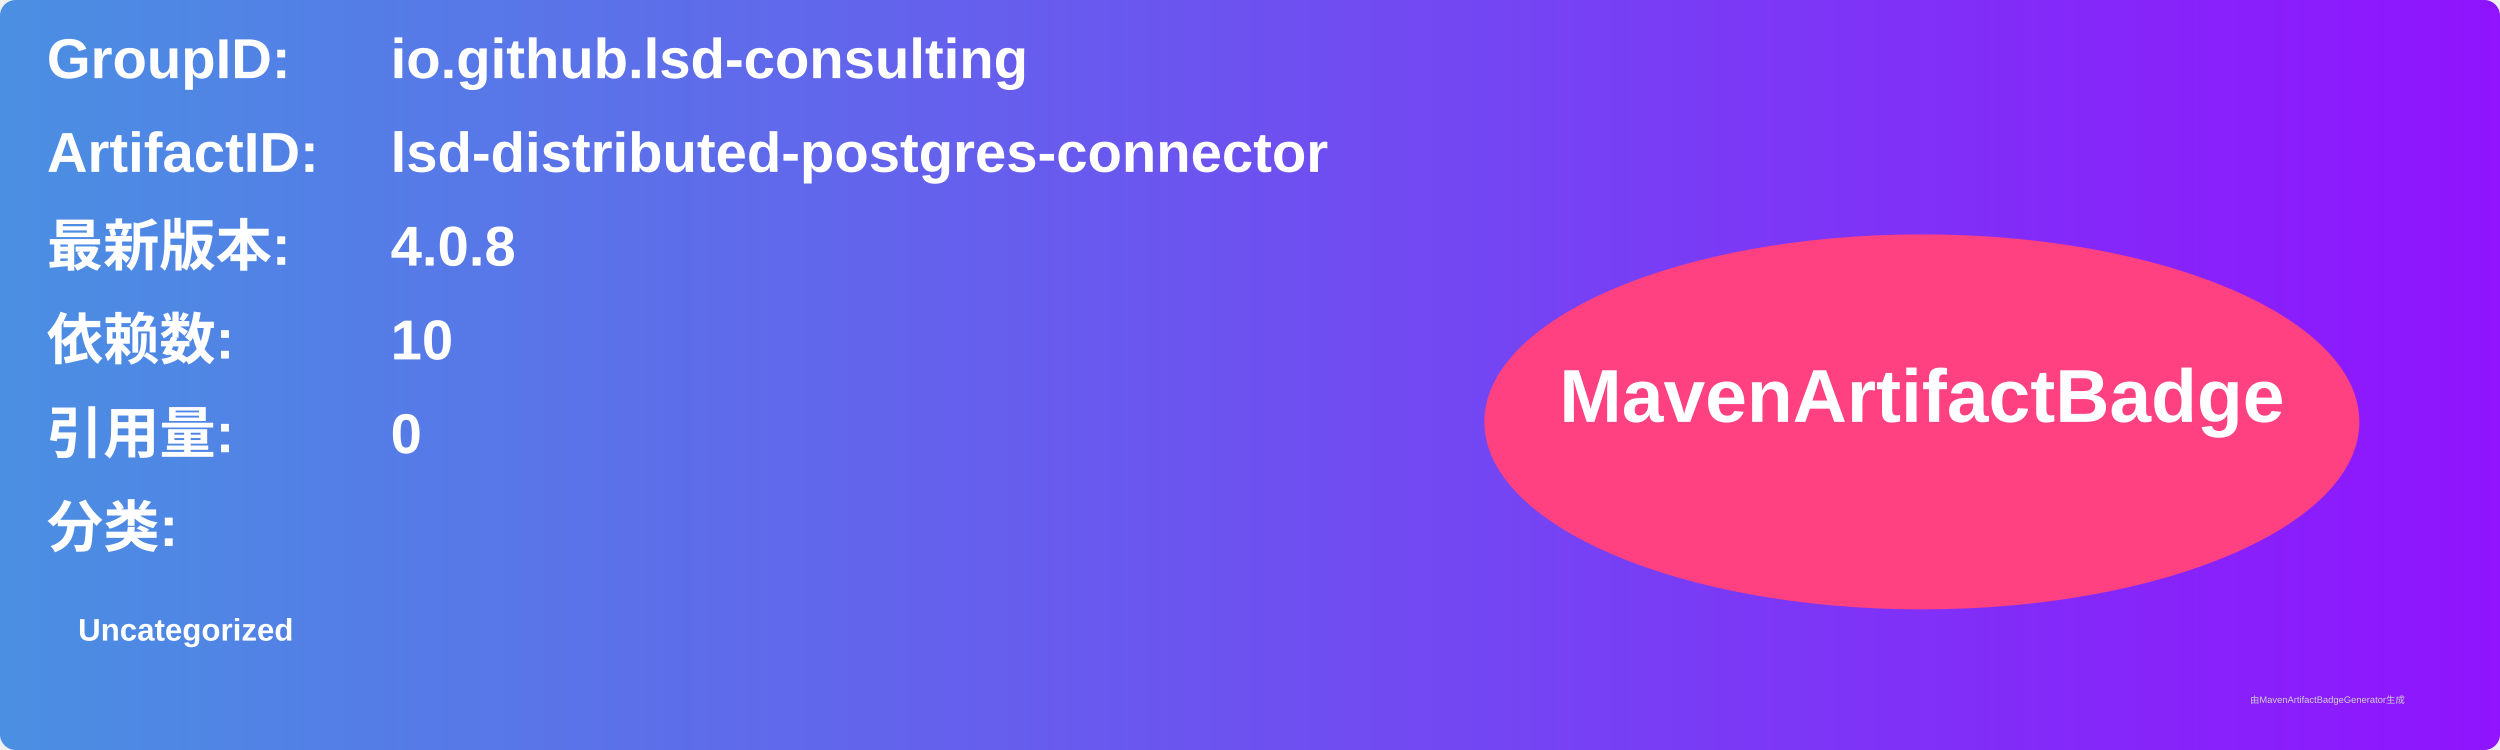
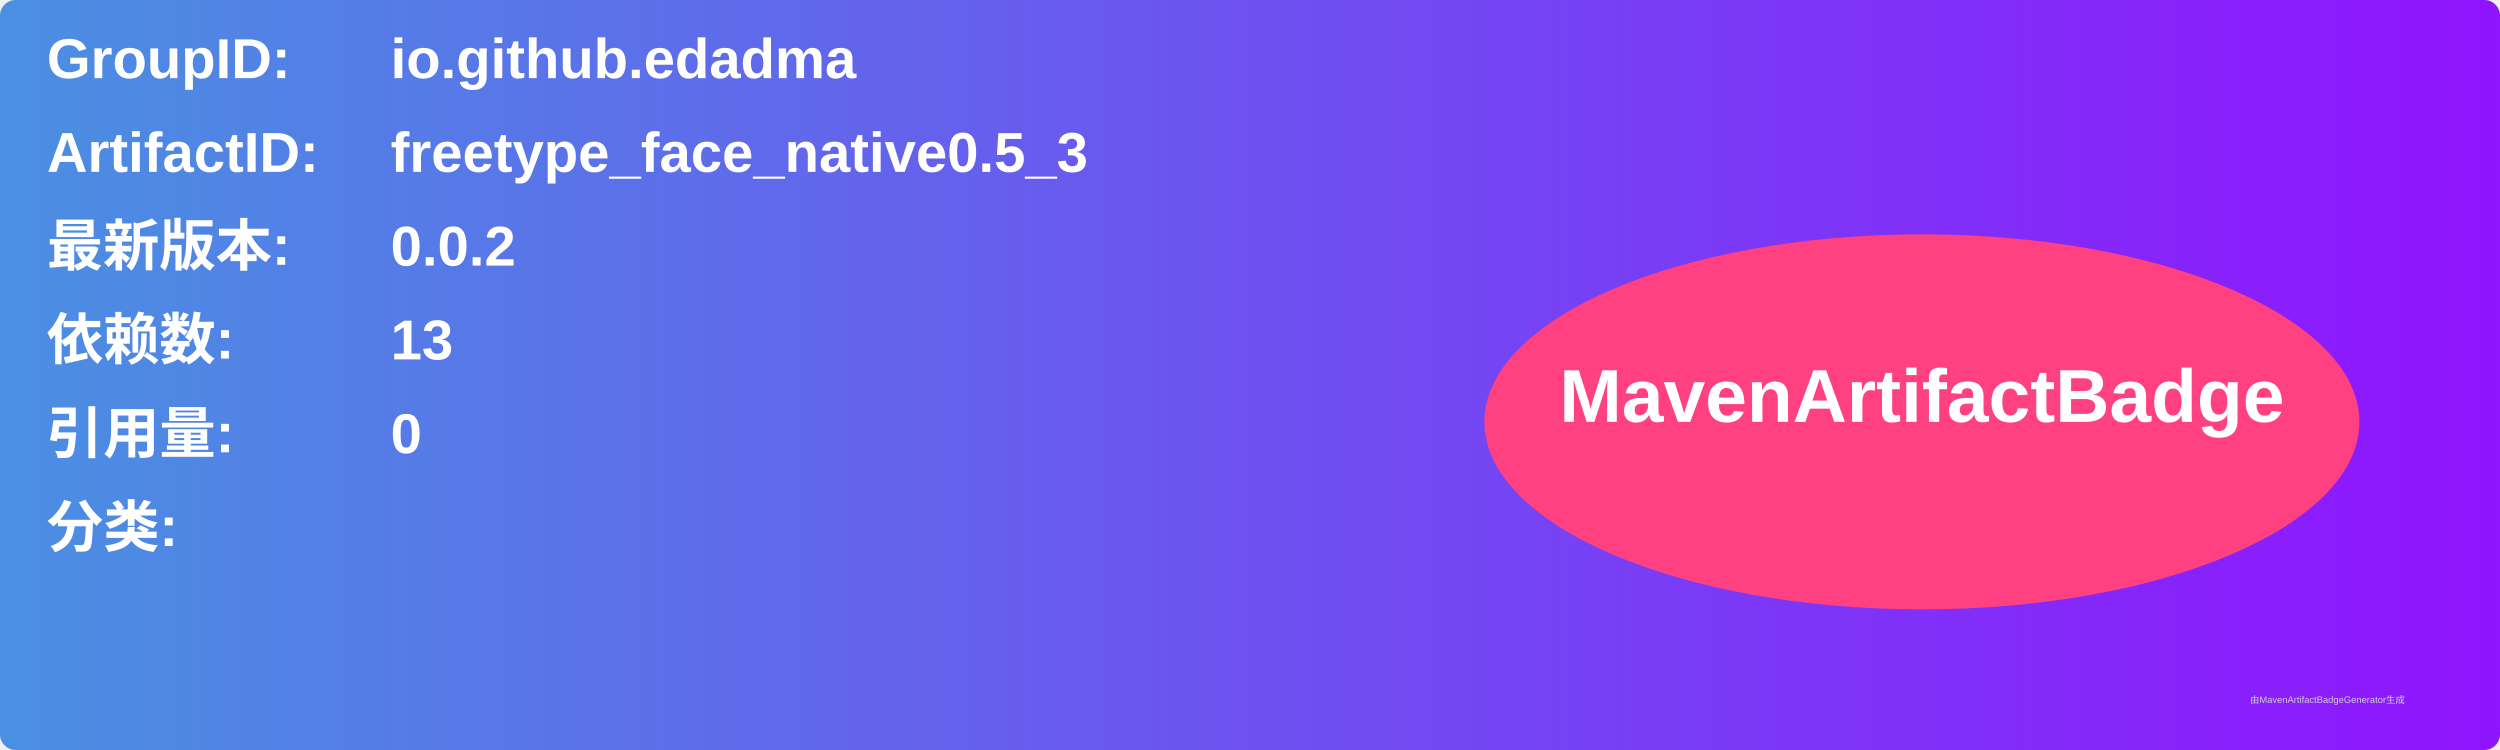
<svg xmlns="http://www.w3.org/2000/svg" width="800" height="240" viewBox="0 0 800 240">
  <linearGradient id="grad" x1="0%" y1="0%" x2="100%" y2="0%">
    <stop offset="0%" stop-color="#4a90e2" />
    <stop offset="100%" stop-color="#9013fe" />
  </linearGradient>
  <rect width="100%" height="100%" rx="5" ry="5" fill="url(#grad)" />
  <g transform="translate(15, 15)">
    <text x="0" y="10" font-family="Arial" font-size="18" fill="white" font-weight="bold" width="260">GroupID:</text>
-     <text x="110" y="10" font-family="Arial" font-size="18" fill="white" font-weight="bold" width="460">io.github.lsd-consulting</text>
+     <text x="110" y="10" font-family="Arial" font-size="18" fill="white" font-weight="bold" width="460">io.github.edadma</text>
    <text x="0" y="40" font-family="Arial" font-size="18" fill="white" font-weight="bold" width="260">ArtifactID:</text>
-     <text x="110" y="40" font-family="Arial" font-size="18" fill="white" font-weight="bold" width="460">lsd-distributed-postgres-connector</text>
+     <text x="110" y="40" font-family="Arial" font-size="18" fill="white" font-weight="bold" width="460">freetype_face_native0.5_3</text>
    <text x="0" y="70" font-family="Arial" font-size="18" fill="white" font-weight="bold">最新版本:</text>
    <text x="110" y="70" font-family="Arial" font-size="18" fill="white" font-weight="bold">
-       <tspan font-weight="bold">4.0.8</tspan>
+       <tspan font-weight="bold">0.0.2</tspan>
    </text>
    <text x="0" y="100" font-family="Arial" font-size="18" fill="white" font-weight="bold">依赖数: </text>
    <text x="110" y="100" font-family="Arial" font-size="18" fill="white">
-       <tspan font-weight="bold">10</tspan>
+       <tspan font-weight="bold">13</tspan>
    </text>
    <text x="0" y="130" font-family="Arial" font-size="18" fill="white" font-weight="bold">引用量: </text>
    <text x="110" y="130" font-family="Arial" font-size="18" fill="white">
      <tspan font-weight="bold">0</tspan>
    </text>
    <text x="0" y="160" font-family="Arial" font-size="18" fill="white" font-weight="bold">分类:</text>
    <text x="10" y="190" font-family="Arial" font-size="10" fill="white">
-       <tspan font-weight="bold">Uncategorized</tspan>
+       <tspan font-weight="bold" />
    </text>
    <ellipse cx="600" cy="120" rx="140" ry="60" fill="#ff4081" />
    <text x="600" y="120" text-anchor="middle" font-family="Arial" font-size="24" fill="white" font-weight="bold">MavenArtifactBadge</text>
  </g>
  <text x="720" y="225" font-family="Arial" font-size="3" fill="#d0d0d0">由MavenArtifactBadgeGenerator生成</text>
</svg>
